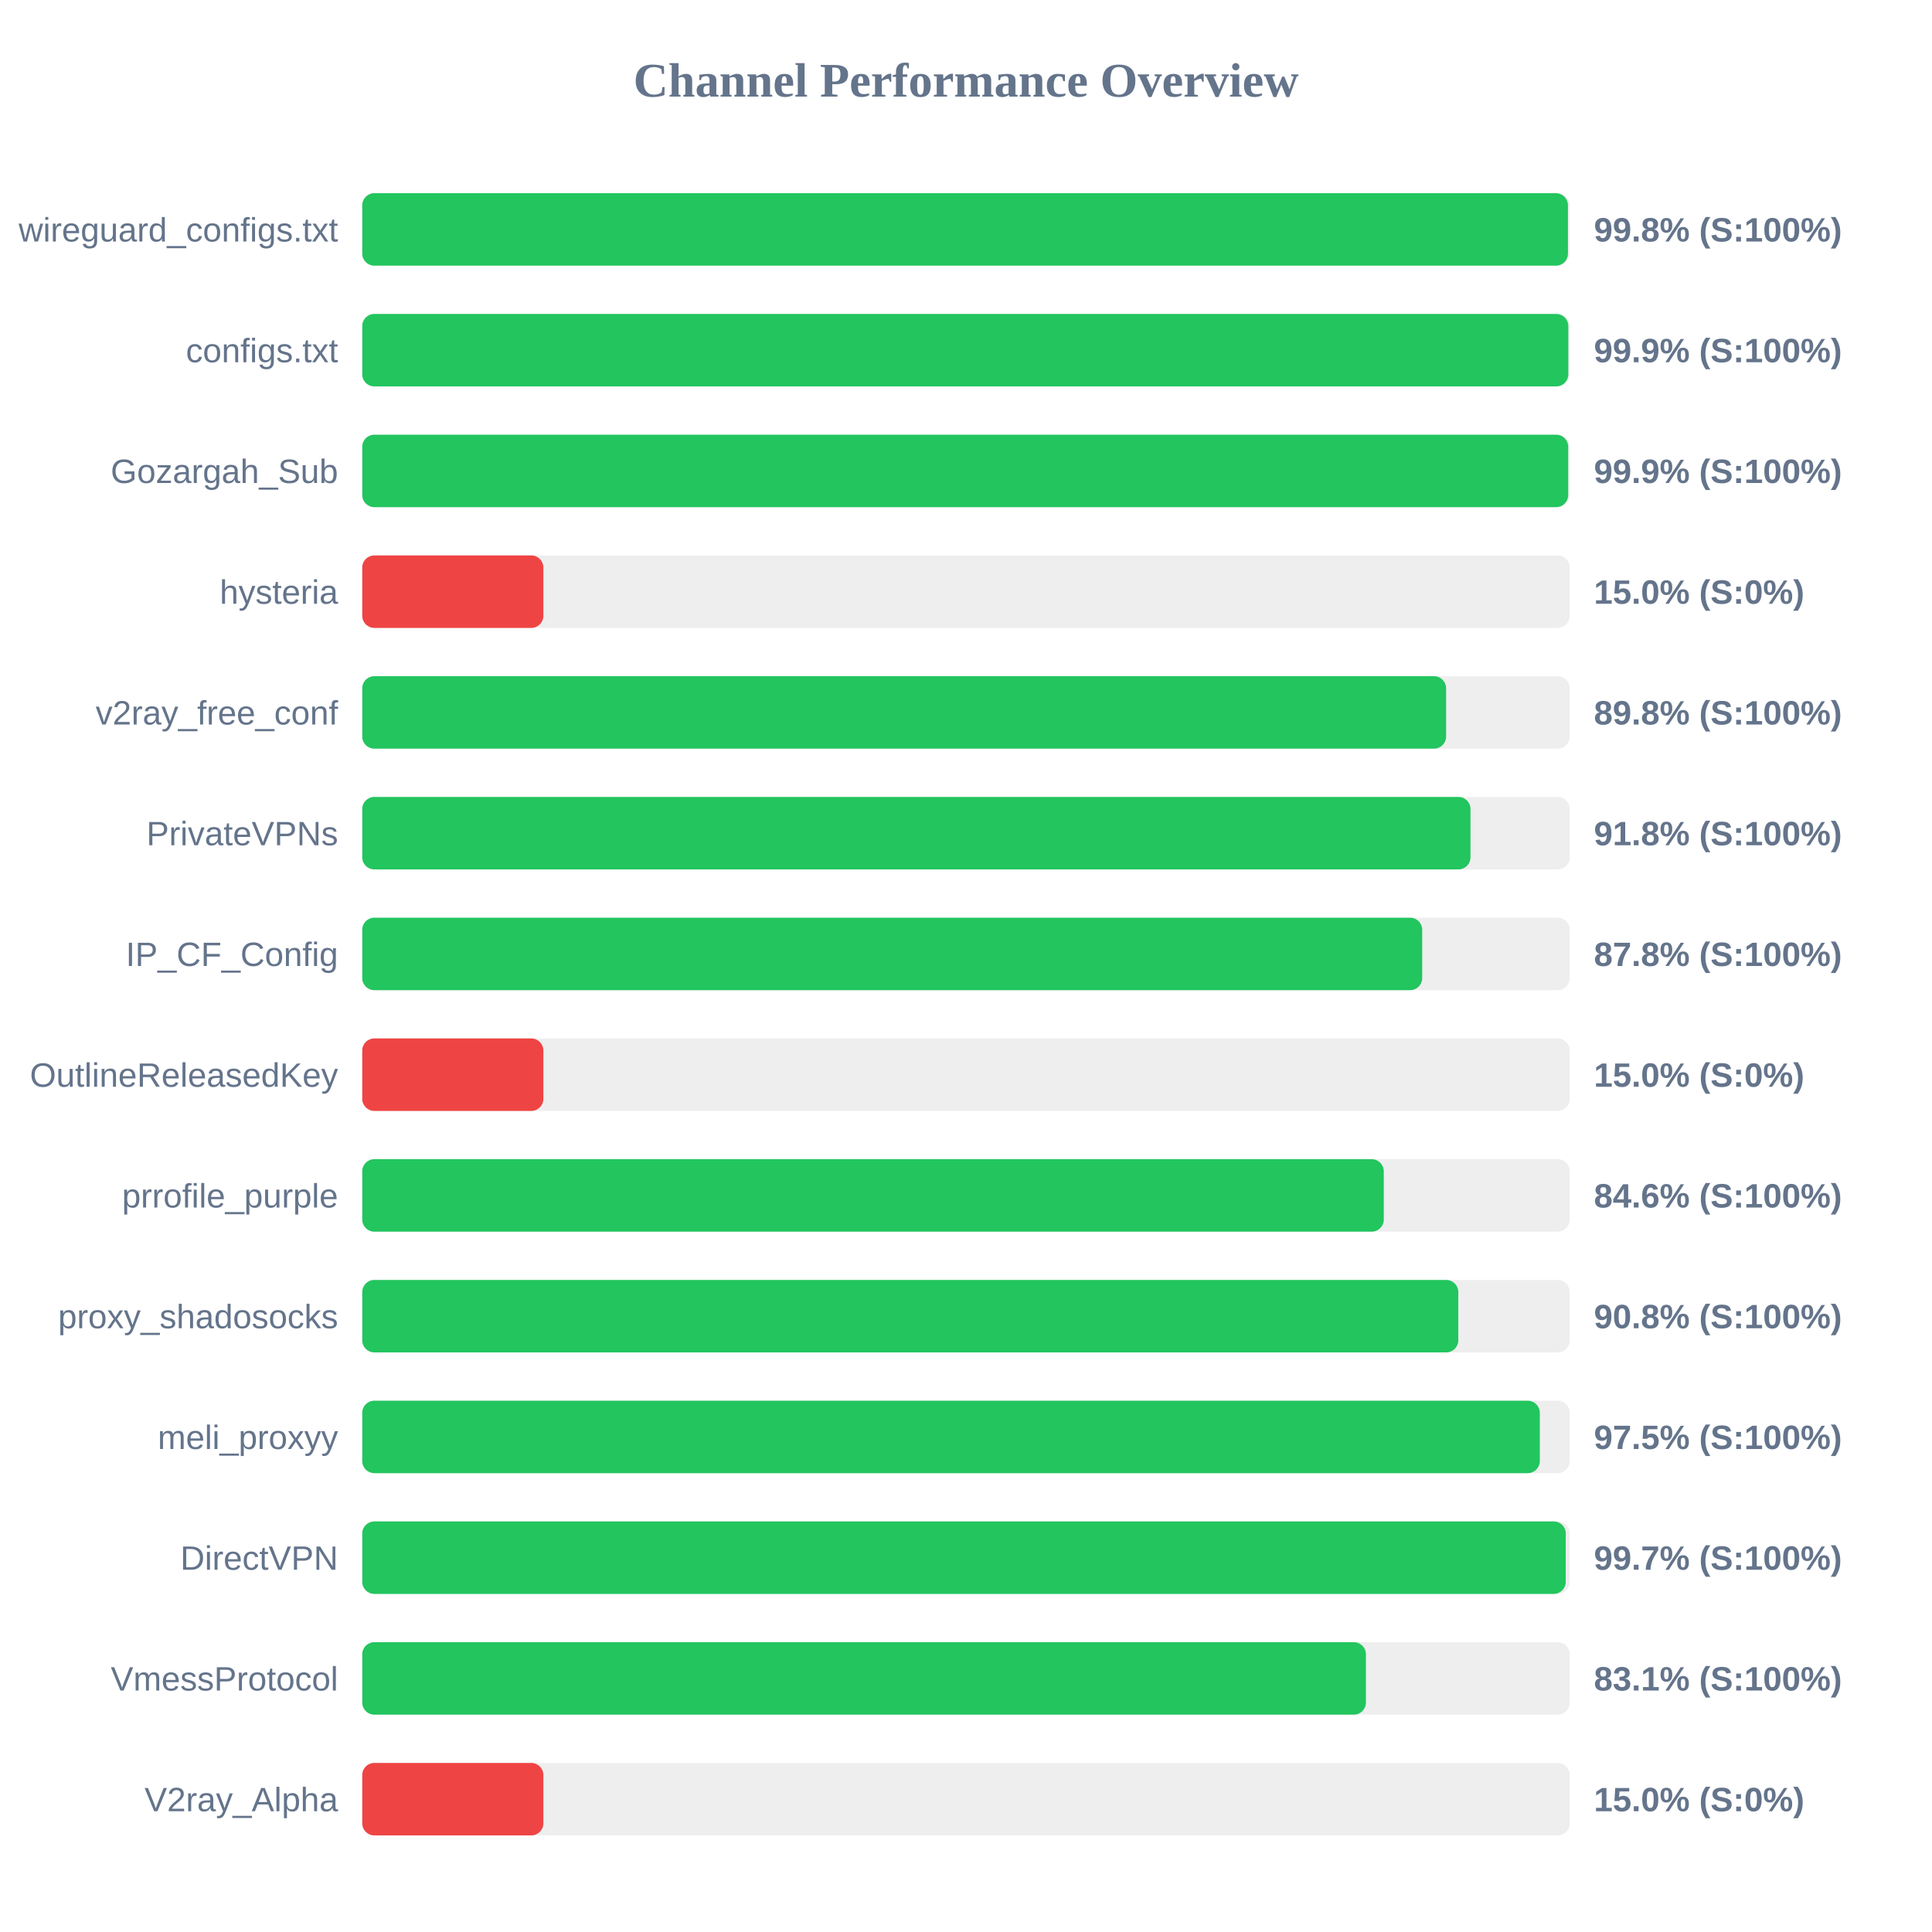
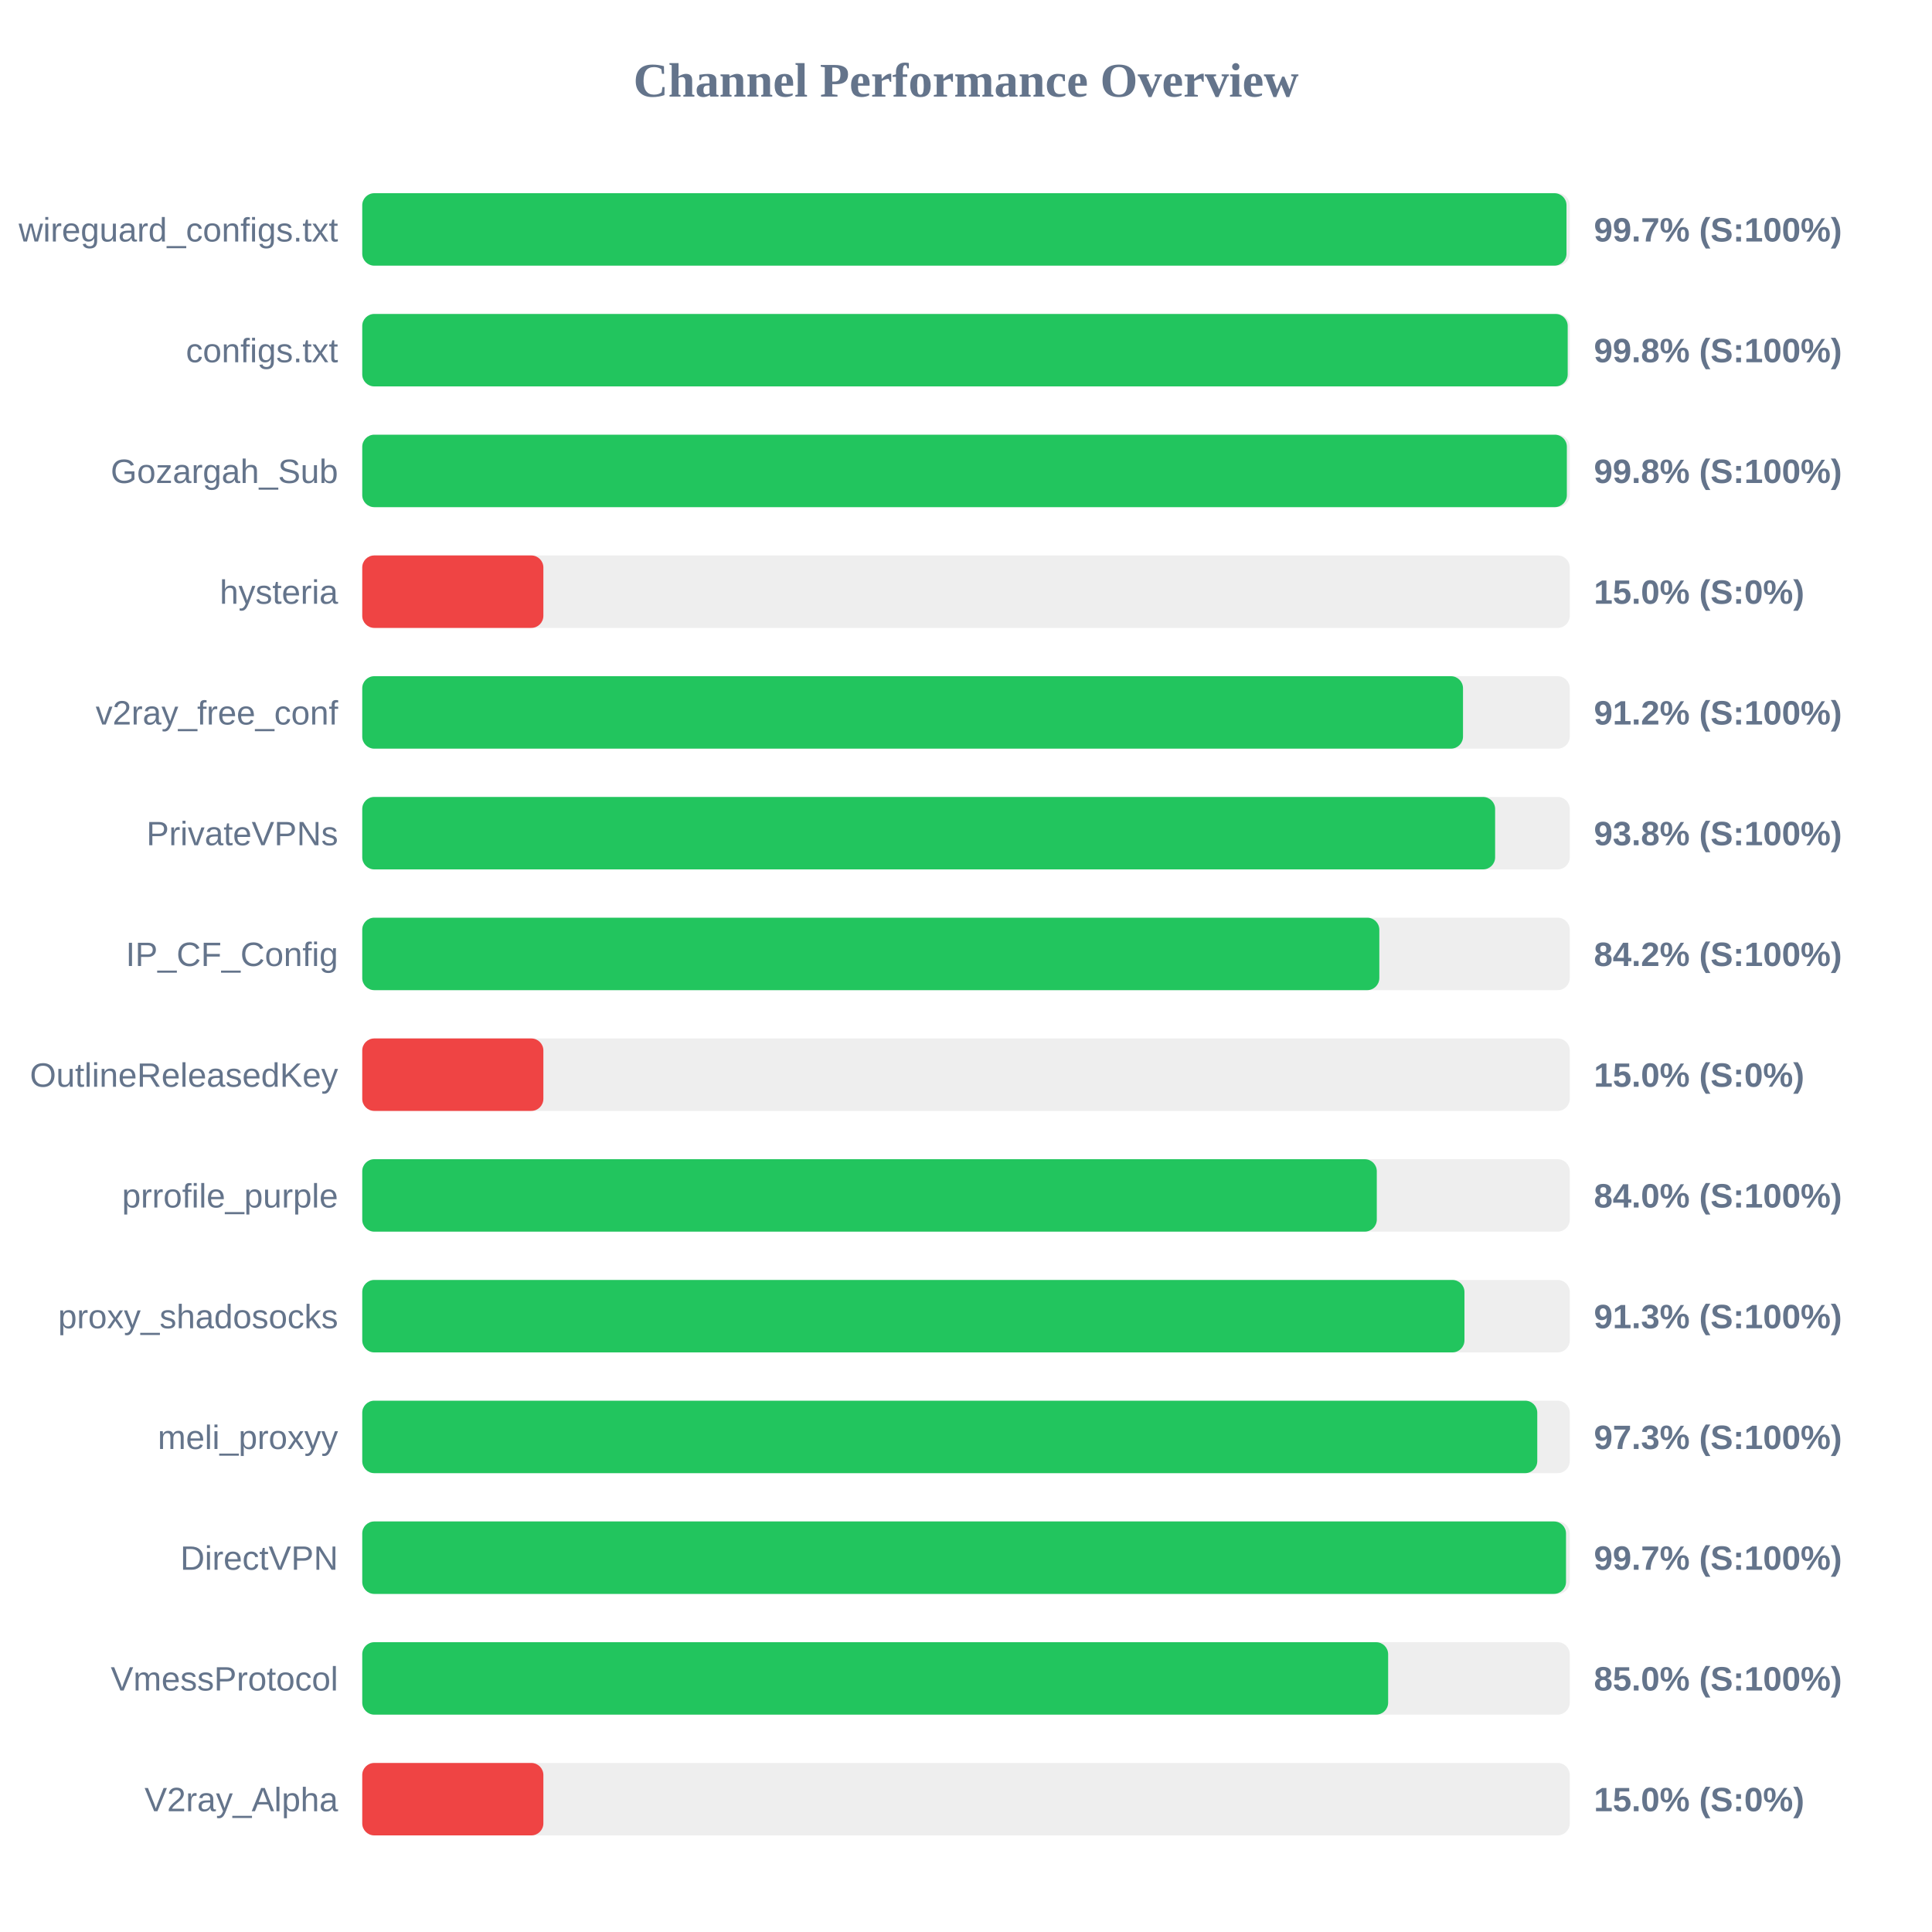
<svg xmlns="http://www.w3.org/2000/svg" width="800" height="800" version="1.1">
  <style>
        .row { font: 14px Arial; fill: #64748b; }
        .score { font: bold 14px Arial; fill: #64748b; }
    </style>
  <text x="400" y="40" text-anchor="middle" font-size="20px" font-weight="bold" fill="#64748b">Channel Performance Overview</text>
  <rect x="150" y="80" width="500" height="30" fill="#eee" rx="5" />
-   <rect x="150" y="80" width="499.25" height="30" fill="#22c55e" rx="5" />
+   <rect x="150" y="80" width="498.65" height="30" fill="#22c55e" rx="5" />
  <text x="140" y="100" text-anchor="end" class="row">wireguard_configs.txt</text>
-   <text x="660" y="100" text-anchor="start" class="score">99.8% (S:100%)</text>
+   <text x="660" y="100" text-anchor="start" class="score">99.7% (S:100%)</text>
  <rect x="150" y="130" width="500" height="30" fill="#eee" rx="5" />
-   <rect x="150" y="130" width="499.4" height="30" fill="#22c55e" rx="5" />
+   <rect x="150" y="130" width="499.15" height="30" fill="#22c55e" rx="5" />
  <text x="140" y="150" text-anchor="end" class="row">configs.txt</text>
-   <text x="660" y="150" text-anchor="start" class="score">99.9% (S:100%)</text>
+   <text x="660" y="150" text-anchor="start" class="score">99.8% (S:100%)</text>
  <rect x="150" y="180" width="500" height="30" fill="#eee" rx="5" />
-   <rect x="150" y="180" width="499.35" height="30" fill="#22c55e" rx="5" />
+   <rect x="150" y="180" width="498.8" height="30" fill="#22c55e" rx="5" />
  <text x="140" y="200" text-anchor="end" class="row">Gozargah_Sub</text>
-   <text x="660" y="200" text-anchor="start" class="score">99.9% (S:100%)</text>
+   <text x="660" y="200" text-anchor="start" class="score">99.8% (S:100%)</text>
  <rect x="150" y="230" width="500" height="30" fill="#eee" rx="5" />
  <rect x="150" y="230" width="75.0" height="30" fill="#ef4444" rx="5" />
  <text x="140" y="250" text-anchor="end" class="row">hysteria</text>
  <text x="660" y="250" text-anchor="start" class="score">15.0% (S:0%)</text>
  <rect x="150" y="280" width="500" height="30" fill="#eee" rx="5" />
-   <rect x="150" y="280" width="448.8" height="30" fill="#22c55e" rx="5" />
+   <rect x="150" y="280" width="455.8" height="30" fill="#22c55e" rx="5" />
  <text x="140" y="300" text-anchor="end" class="row">v2ray_free_conf</text>
-   <text x="660" y="300" text-anchor="start" class="score">89.8% (S:100%)</text>
+   <text x="660" y="300" text-anchor="start" class="score">91.2% (S:100%)</text>
  <rect x="150" y="330" width="500" height="30" fill="#eee" rx="5" />
-   <rect x="150" y="330" width="458.9" height="30" fill="#22c55e" rx="5" />
+   <rect x="150" y="330" width="469.1" height="30" fill="#22c55e" rx="5" />
  <text x="140" y="350" text-anchor="end" class="row">PrivateVPNs</text>
-   <text x="660" y="350" text-anchor="start" class="score">91.8% (S:100%)</text>
+   <text x="660" y="350" text-anchor="start" class="score">93.8% (S:100%)</text>
  <rect x="150" y="380" width="500" height="30" fill="#eee" rx="5" />
-   <rect x="150" y="380" width="438.9" height="30" fill="#22c55e" rx="5" />
+   <rect x="150" y="380" width="421.15" height="30" fill="#22c55e" rx="5" />
  <text x="140" y="400" text-anchor="end" class="row">IP_CF_Config</text>
-   <text x="660" y="400" text-anchor="start" class="score">87.8% (S:100%)</text>
+   <text x="660" y="400" text-anchor="start" class="score">84.2% (S:100%)</text>
  <rect x="150" y="430" width="500" height="30" fill="#eee" rx="5" />
  <rect x="150" y="430" width="75.0" height="30" fill="#ef4444" rx="5" />
  <text x="140" y="450" text-anchor="end" class="row">OutlineReleasedKey</text>
  <text x="660" y="450" text-anchor="start" class="score">15.0% (S:0%)</text>
  <rect x="150" y="480" width="500" height="30" fill="#eee" rx="5" />
-   <rect x="150" y="480" width="423.0" height="30" fill="#22c55e" rx="5" />
+   <rect x="150" y="480" width="420.1" height="30" fill="#22c55e" rx="5" />
  <text x="140" y="500" text-anchor="end" class="row">prrofile_purple</text>
-   <text x="660" y="500" text-anchor="start" class="score">84.6% (S:100%)</text>
+   <text x="660" y="500" text-anchor="start" class="score">84.0% (S:100%)</text>
  <rect x="150" y="530" width="500" height="30" fill="#eee" rx="5" />
-   <rect x="150" y="530" width="453.85" height="30" fill="#22c55e" rx="5" />
+   <rect x="150" y="530" width="456.4" height="30" fill="#22c55e" rx="5" />
  <text x="140" y="550" text-anchor="end" class="row">proxy_shadosocks</text>
-   <text x="660" y="550" text-anchor="start" class="score">90.8% (S:100%)</text>
+   <text x="660" y="550" text-anchor="start" class="score">91.3% (S:100%)</text>
  <rect x="150" y="580" width="500" height="30" fill="#eee" rx="5" />
-   <rect x="150" y="580" width="487.6" height="30" fill="#22c55e" rx="5" />
+   <rect x="150" y="580" width="486.55" height="30" fill="#22c55e" rx="5" />
  <text x="140" y="600" text-anchor="end" class="row">meli_proxyy</text>
-   <text x="660" y="600" text-anchor="start" class="score">97.5% (S:100%)</text>
+   <text x="660" y="600" text-anchor="start" class="score">97.3% (S:100%)</text>
  <rect x="150" y="630" width="500" height="30" fill="#eee" rx="5" />
-   <rect x="150" y="630" width="498.35" height="30" fill="#22c55e" rx="5" />
+   <rect x="150" y="630" width="498.45" height="30" fill="#22c55e" rx="5" />
  <text x="140" y="650" text-anchor="end" class="row">DirectVPN</text>
  <text x="660" y="650" text-anchor="start" class="score">99.7% (S:100%)</text>
  <rect x="150" y="680" width="500" height="30" fill="#eee" rx="5" />
-   <rect x="150" y="680" width="415.6" height="30" fill="#22c55e" rx="5" />
+   <rect x="150" y="680" width="424.8" height="30" fill="#22c55e" rx="5" />
  <text x="140" y="700" text-anchor="end" class="row">VmessProtocol</text>
-   <text x="660" y="700" text-anchor="start" class="score">83.1% (S:100%)</text>
+   <text x="660" y="700" text-anchor="start" class="score">85.0% (S:100%)</text>
  <rect x="150" y="730" width="500" height="30" fill="#eee" rx="5" />
  <rect x="150" y="730" width="75.0" height="30" fill="#ef4444" rx="5" />
  <text x="140" y="750" text-anchor="end" class="row">V2ray_Alpha</text>
  <text x="660" y="750" text-anchor="start" class="score">15.0% (S:0%)</text>
</svg>
